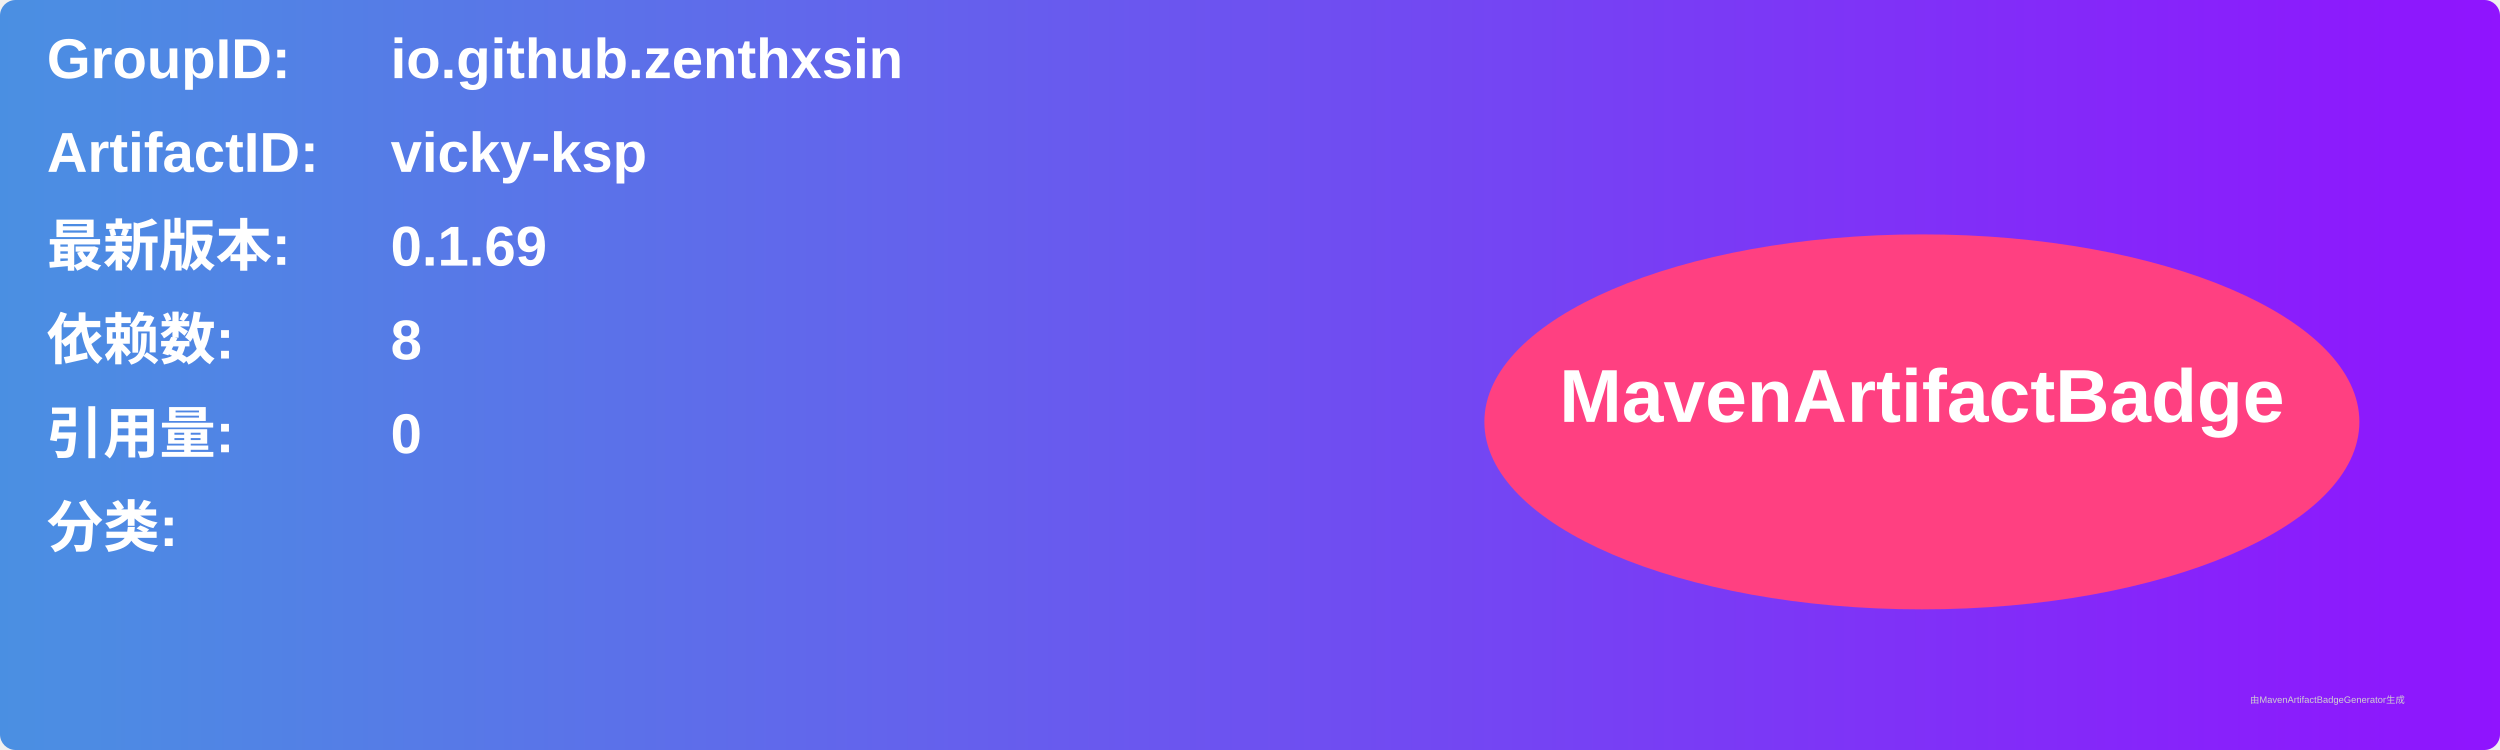
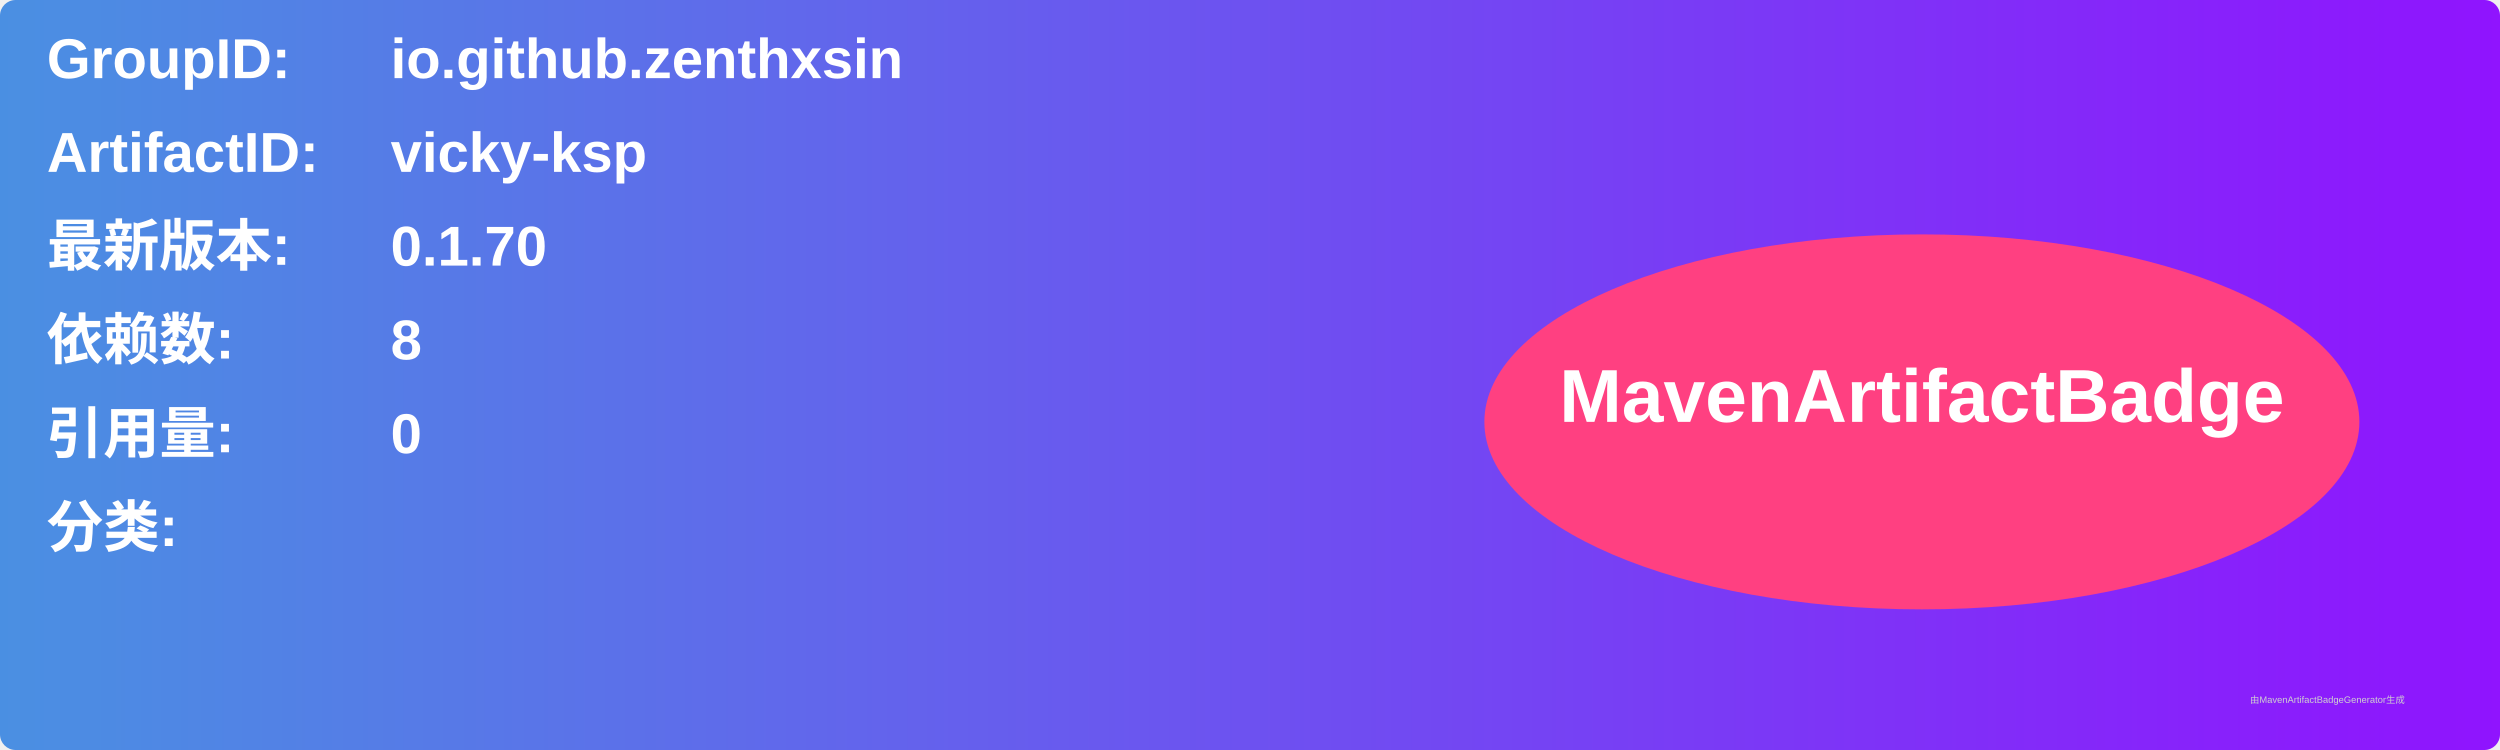
<svg xmlns="http://www.w3.org/2000/svg" width="800" height="240" viewBox="0 0 800 240">
  <linearGradient id="grad" x1="0%" y1="0%" x2="100%" y2="0%">
    <stop offset="0%" stop-color="#4a90e2" />
    <stop offset="100%" stop-color="#9013fe" />
  </linearGradient>
  <rect width="100%" height="100%" rx="5" ry="5" fill="url(#grad)" />
  <g transform="translate(15, 15)">
    <text x="0" y="10" font-family="Arial" font-size="18" fill="white" font-weight="bold" width="260">GroupID:</text>
    <text x="110" y="10" font-family="Arial" font-size="18" fill="white" font-weight="bold" width="460">io.github.zenthxsin</text>
    <text x="0" y="40" font-family="Arial" font-size="18" fill="white" font-weight="bold" width="260">ArtifactID:</text>
    <text x="110" y="40" font-family="Arial" font-size="18" fill="white" font-weight="bold" width="460">vicky-ksp</text>
    <text x="0" y="70" font-family="Arial" font-size="18" fill="white" font-weight="bold">最新版本:</text>
    <text x="110" y="70" font-family="Arial" font-size="18" fill="white" font-weight="bold">
-       <tspan font-weight="bold">0.1.69</tspan>
+       <tspan font-weight="bold">0.1.70</tspan>
    </text>
    <text x="0" y="100" font-family="Arial" font-size="18" fill="white" font-weight="bold">依赖数: </text>
    <text x="110" y="100" font-family="Arial" font-size="18" fill="white">
      <tspan font-weight="bold">8</tspan>
    </text>
    <text x="0" y="130" font-family="Arial" font-size="18" fill="white" font-weight="bold">引用量: </text>
    <text x="110" y="130" font-family="Arial" font-size="18" fill="white">
      <tspan font-weight="bold">0</tspan>
    </text>
    <text x="0" y="160" font-family="Arial" font-size="18" fill="white" font-weight="bold">分类:</text>
    <text x="10" y="190" font-family="Arial" font-size="10" fill="white">
      <tspan font-weight="bold" />
    </text>
    <ellipse cx="600" cy="120" rx="140" ry="60" fill="#ff4081" />
    <text x="600" y="120" text-anchor="middle" font-family="Arial" font-size="24" fill="white" font-weight="bold">MavenArtifactBadge</text>
  </g>
  <text x="720" y="225" font-family="Arial" font-size="3" fill="#d0d0d0">由MavenArtifactBadgeGenerator生成</text>
</svg>
